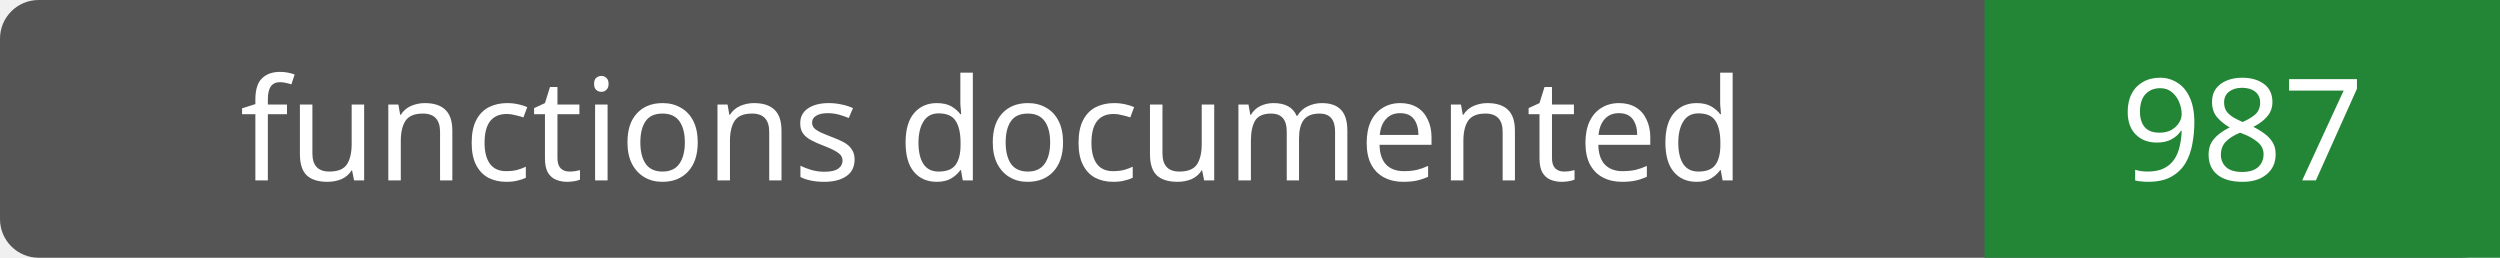
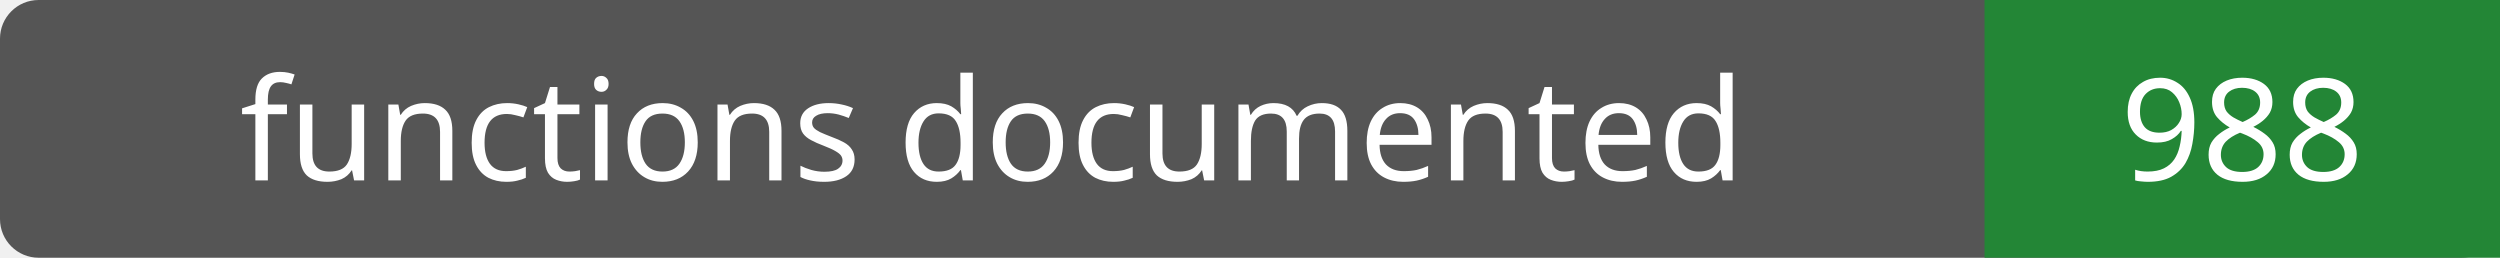
- <svg xmlns="http://www.w3.org/2000/svg" width="194" height="20" role="img" aria-label="functions documented: 987">
+ <svg xmlns="http://www.w3.org/2000/svg" width="194" height="20" role="img" aria-label="functions documented: 988">
  <rect width="194" height="20" rx="3" fill="#555" />
  <path fill="#238636" d="M154 0h40v20H154z" />
  <g fill="#fff" text-anchor="middle" font-family="Verdana,sans-serif" font-size="11">
    <text x="77.0" y="14">functions documented</text>
-     <text x="174.0" y="14">987</text>
+     <text x="174.0" y="14">988</text>
  </g>
</svg>
